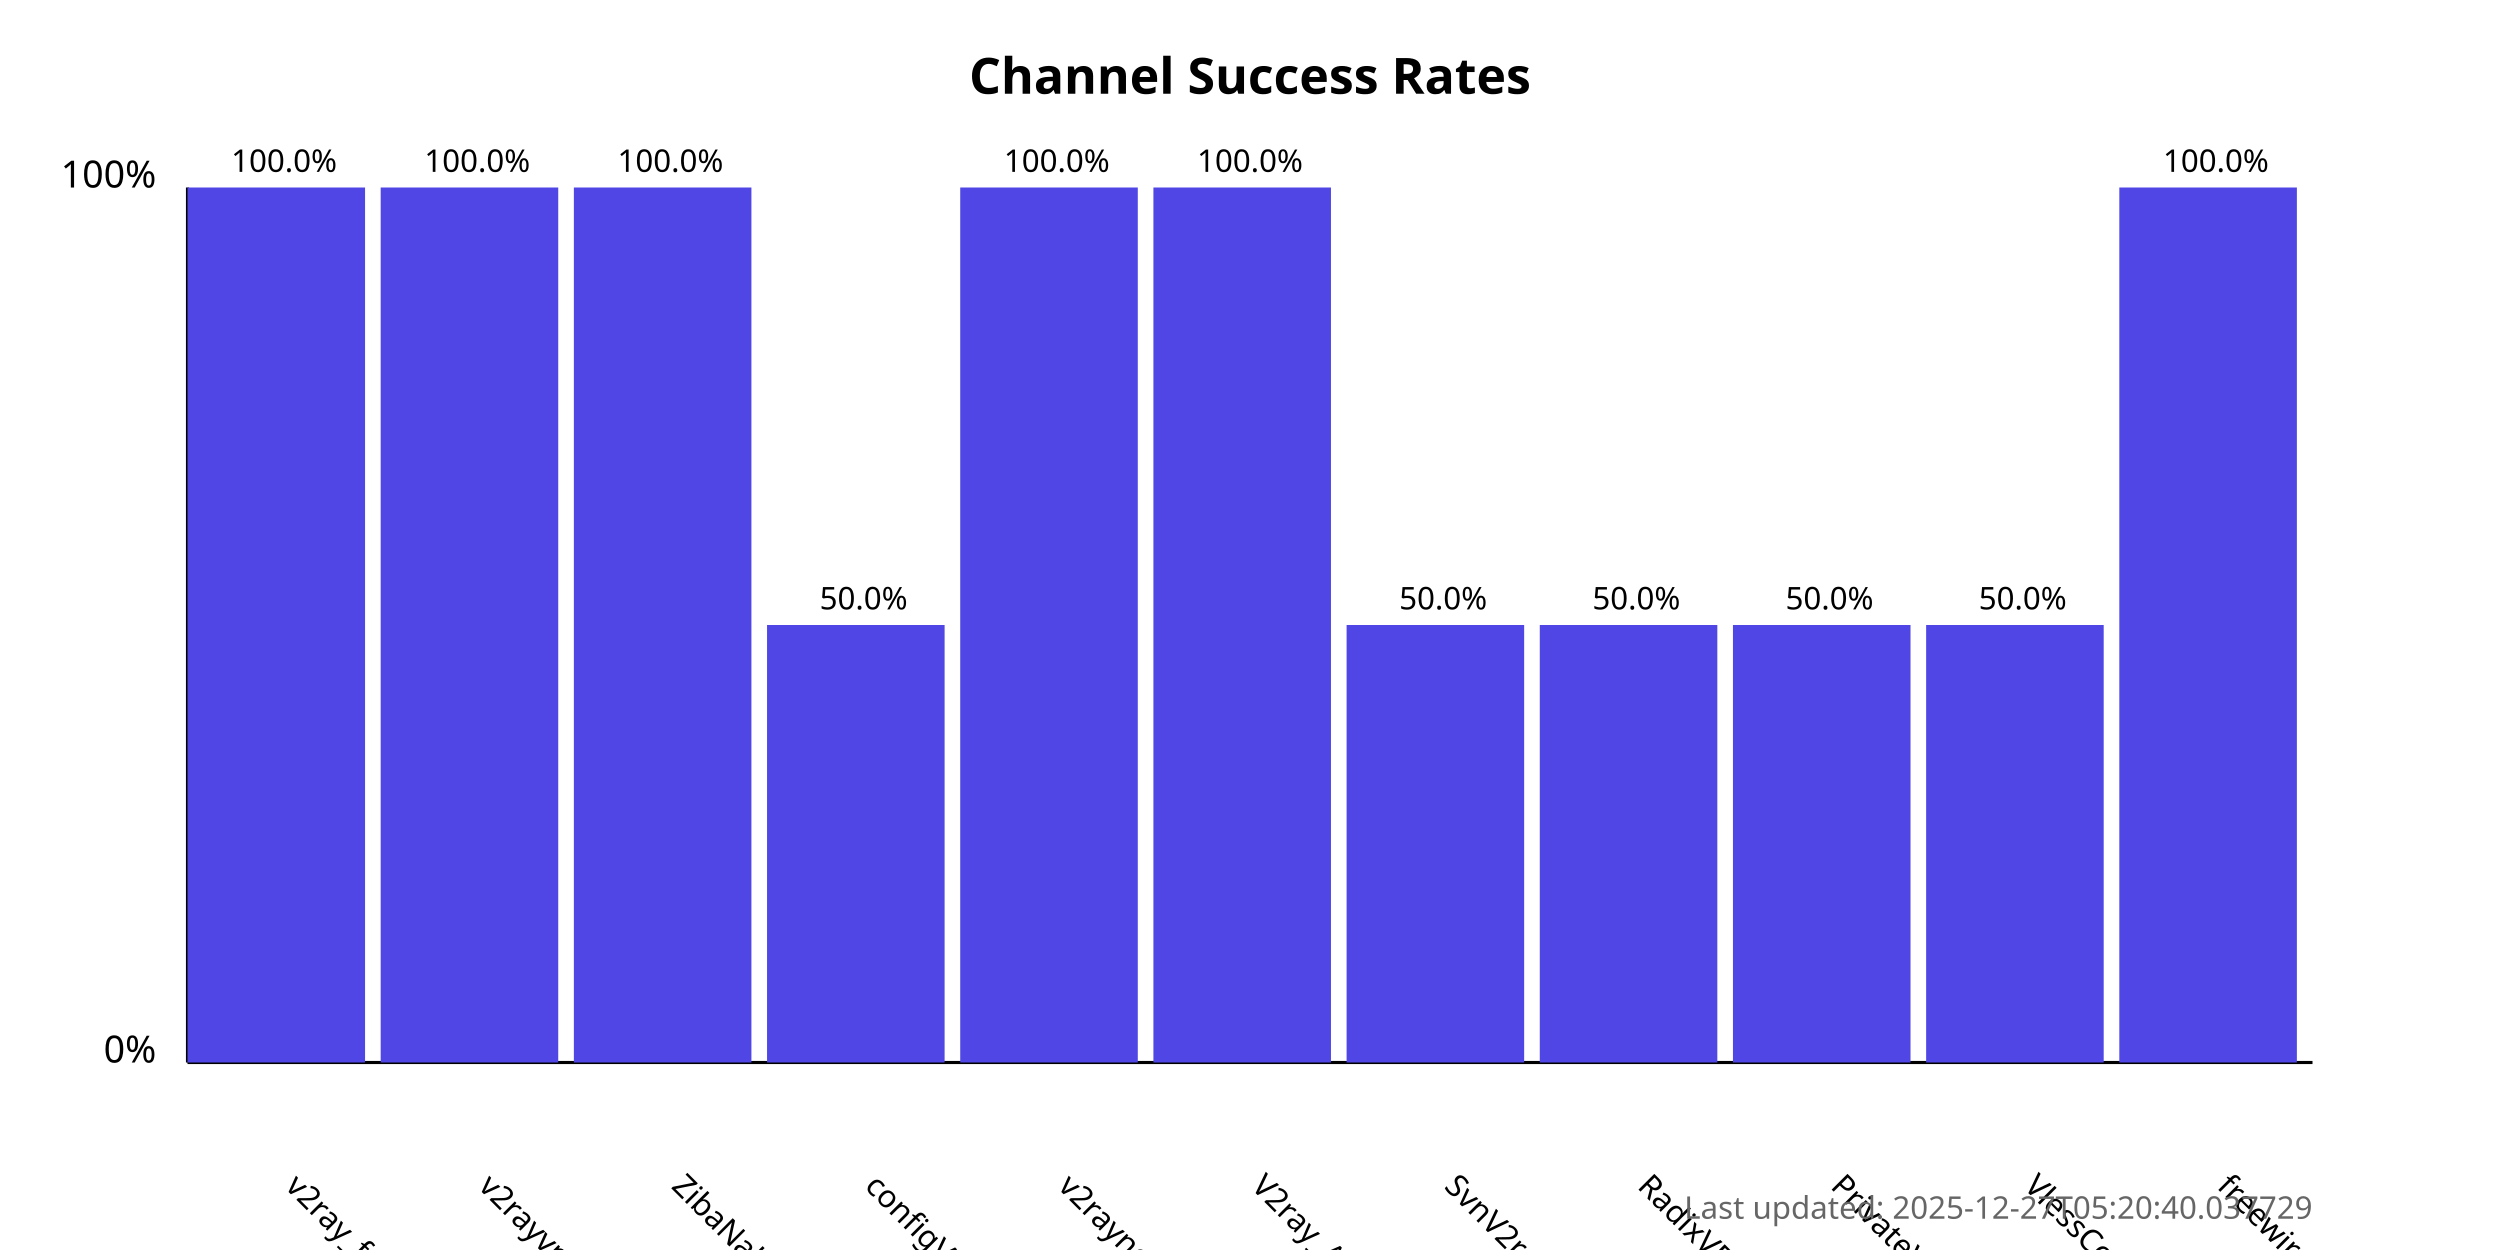
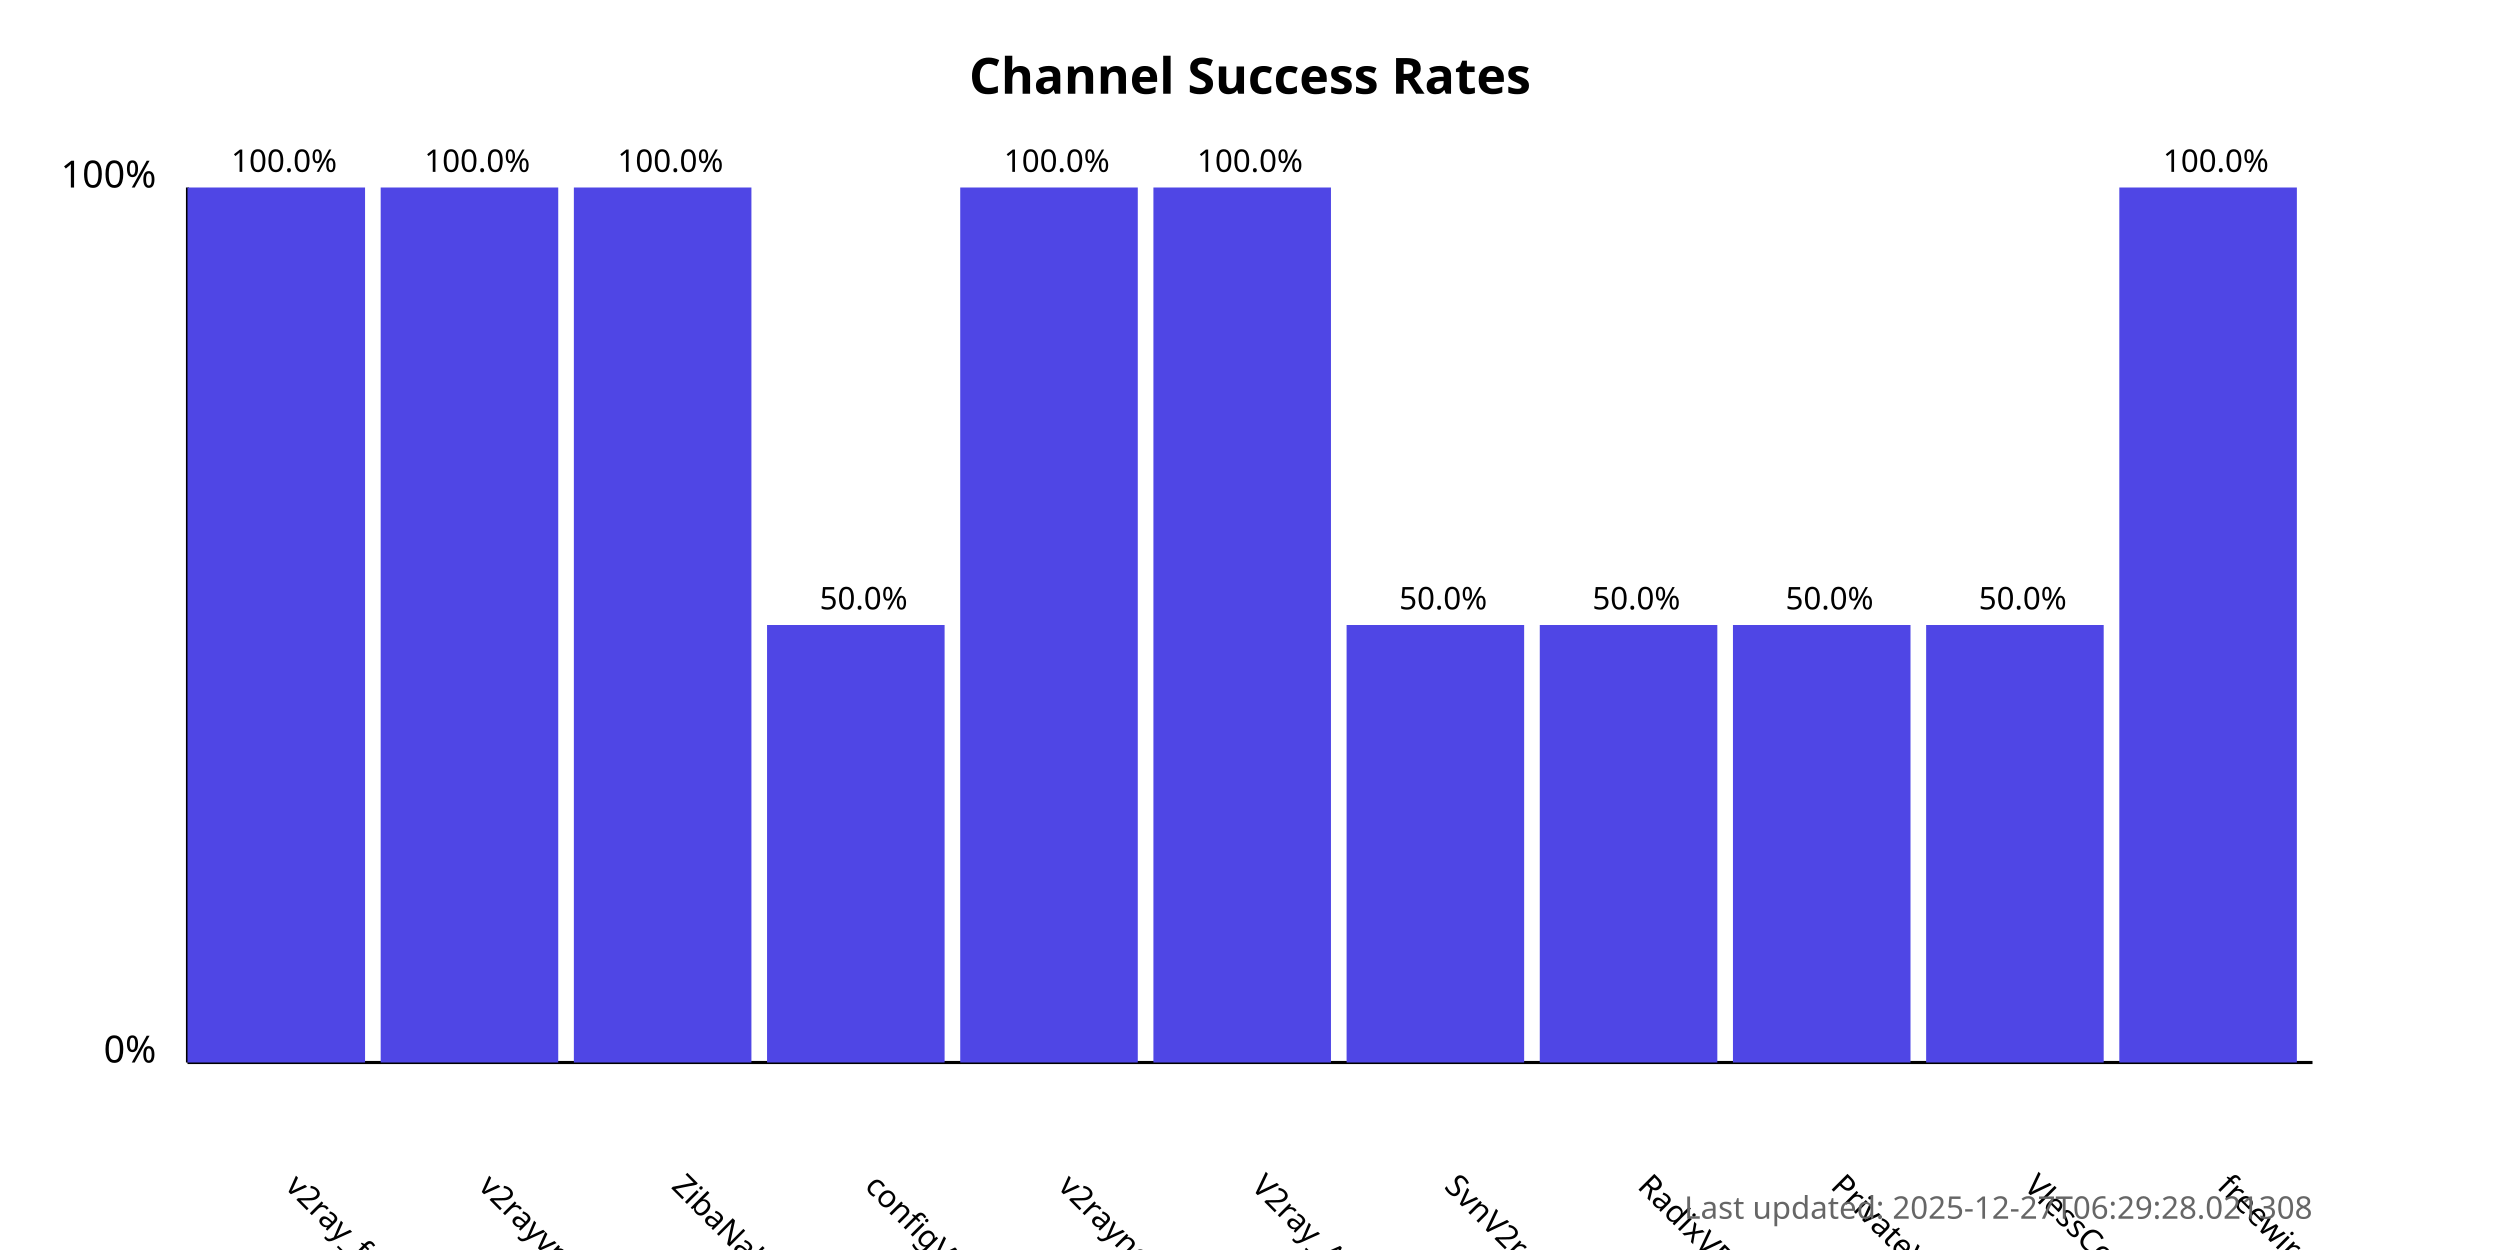
<svg xmlns="http://www.w3.org/2000/svg" width="800" height="400">
  <style>
            .chart-title { font: bold 16px sans-serif; }
            .axis-label { font: 12px sans-serif; }
            .tick-label { font: 10px sans-serif; }
            .bar { fill: #4f46e5; }
            .bar:hover { fill: #6366f1; }
            .timestamp { font: 10px sans-serif; fill: #666; }
        </style>
  <text x="400.0" y="30" text-anchor="middle" class="chart-title">
            Channel Success Rates
        </text>
  <line x1="60" y1="340" x2="60" y2="60" stroke="black" stroke-width="1" />
  <line x1="60" y1="340" x2="740" y2="340" stroke="black" stroke-width="1" />
  <text x="50" y="340" text-anchor="end" class="axis-label">0%</text>
  <text x="50" y="60" text-anchor="end" class="axis-label">100%</text>
  <g>
    <rect x="60" y="60.0" width="56.818" height="280.0" class="bar" />
    <text x="90.909" y="380" transform="rotate(45, 90.90909, 380)" text-anchor="start" class="tick-label">
                v2ray_free_conf
            </text>
    <text x="90.909" y="55.0" text-anchor="middle" class="tick-label">
                100.0%
            </text>
  </g>
  <g>
    <rect x="121.818" y="60.0" width="56.818" height="280.0" class="bar" />
    <text x="152.727" y="380" transform="rotate(45, 152.7273, 380)" text-anchor="start" class="tick-label">
                v2rayvpno
            </text>
    <text x="152.727" y="55.0" text-anchor="middle" class="tick-label">
                100.0%
            </text>
  </g>
  <g>
    <rect x="183.636" y="60.0" width="56.818" height="280.0" class="bar" />
    <text x="214.545" y="380" transform="rotate(45, 214.5455, 380)" text-anchor="start" class="tick-label">
                ZibaNabz
            </text>
    <text x="214.545" y="55.0" text-anchor="middle" class="tick-label">
                100.0%
            </text>
  </g>
  <g>
    <rect x="245.455" y="200.0" width="56.818" height="140.0" class="bar" />
    <text x="276.364" y="380" transform="rotate(45, 276.3636, 380)" text-anchor="start" class="tick-label">
                configV2rayForFree
            </text>
    <text x="276.364" y="195.0" text-anchor="middle" class="tick-label">
                50.0%
            </text>
  </g>
  <g>
    <rect x="307.273" y="60.0" width="56.818" height="280.0" class="bar" />
    <text x="338.182" y="380" transform="rotate(45, 338.1818, 380)" text-anchor="start" class="tick-label">
                v2rayngvpn
            </text>
    <text x="338.182" y="55.0" text-anchor="middle" class="tick-label">
                100.0%
            </text>
  </g>
  <g>
    <rect x="369.091" y="60.0" width="56.818" height="280.0" class="bar" />
    <text x="400.0" y="380" transform="rotate(45, 400.0, 380)" text-anchor="start" class="tick-label">
                V2ray_Alpha
            </text>
    <text x="400.0" y="55.0" text-anchor="middle" class="tick-label">
                100.0%
            </text>
  </g>
  <g>
    <rect x="430.909" y="200.0" width="56.818" height="140.0" class="bar" />
    <text x="461.818" y="380" transform="rotate(45, 461.8182, 380)" text-anchor="start" class="tick-label">
                SvnV2ray
            </text>
    <text x="461.818" y="195.0" text-anchor="middle" class="tick-label">
                50.0%
            </text>
  </g>
  <g>
    <rect x="492.727" y="200.0" width="56.818" height="140.0" class="bar" />
    <text x="523.636" y="380" transform="rotate(45, 523.6364, 380)" text-anchor="start" class="tick-label">
                RadixVPN
            </text>
    <text x="523.636" y="195.0" text-anchor="middle" class="tick-label">
                50.0%
            </text>
  </g>
  <g>
    <rect x="554.545" y="200.0" width="56.818" height="140.0" class="bar" />
    <text x="585.455" y="380" transform="rotate(45, 585.4545, 380)" text-anchor="start" class="tick-label">
                PrivateVPNs
            </text>
    <text x="585.455" y="195.0" text-anchor="middle" class="tick-label">
                50.0%
            </text>
  </g>
  <g>
    <rect x="616.364" y="200.0" width="56.818" height="140.0" class="bar" />
    <text x="647.273" y="380" transform="rotate(45, 647.2727, 380)" text-anchor="start" class="tick-label">
                VlessConfig
            </text>
    <text x="647.273" y="195.0" text-anchor="middle" class="tick-label">
                50.0%
            </text>
  </g>
  <g>
    <rect x="678.182" y="60.0" width="56.818" height="280.0" class="bar" />
    <text x="709.091" y="380" transform="rotate(45, 709.0909, 380)" text-anchor="start" class="tick-label">
                freewireguard
            </text>
    <text x="709.091" y="55.0" text-anchor="middle" class="tick-label">
                100.0%
            </text>
  </g>
  <text x="740" y="390" text-anchor="end" class="timestamp">
-             Last updated: 2025-12-27T05:20:40.037729
+             Last updated: 2025-12-27T06:29:28.021308
        </text>
</svg>
